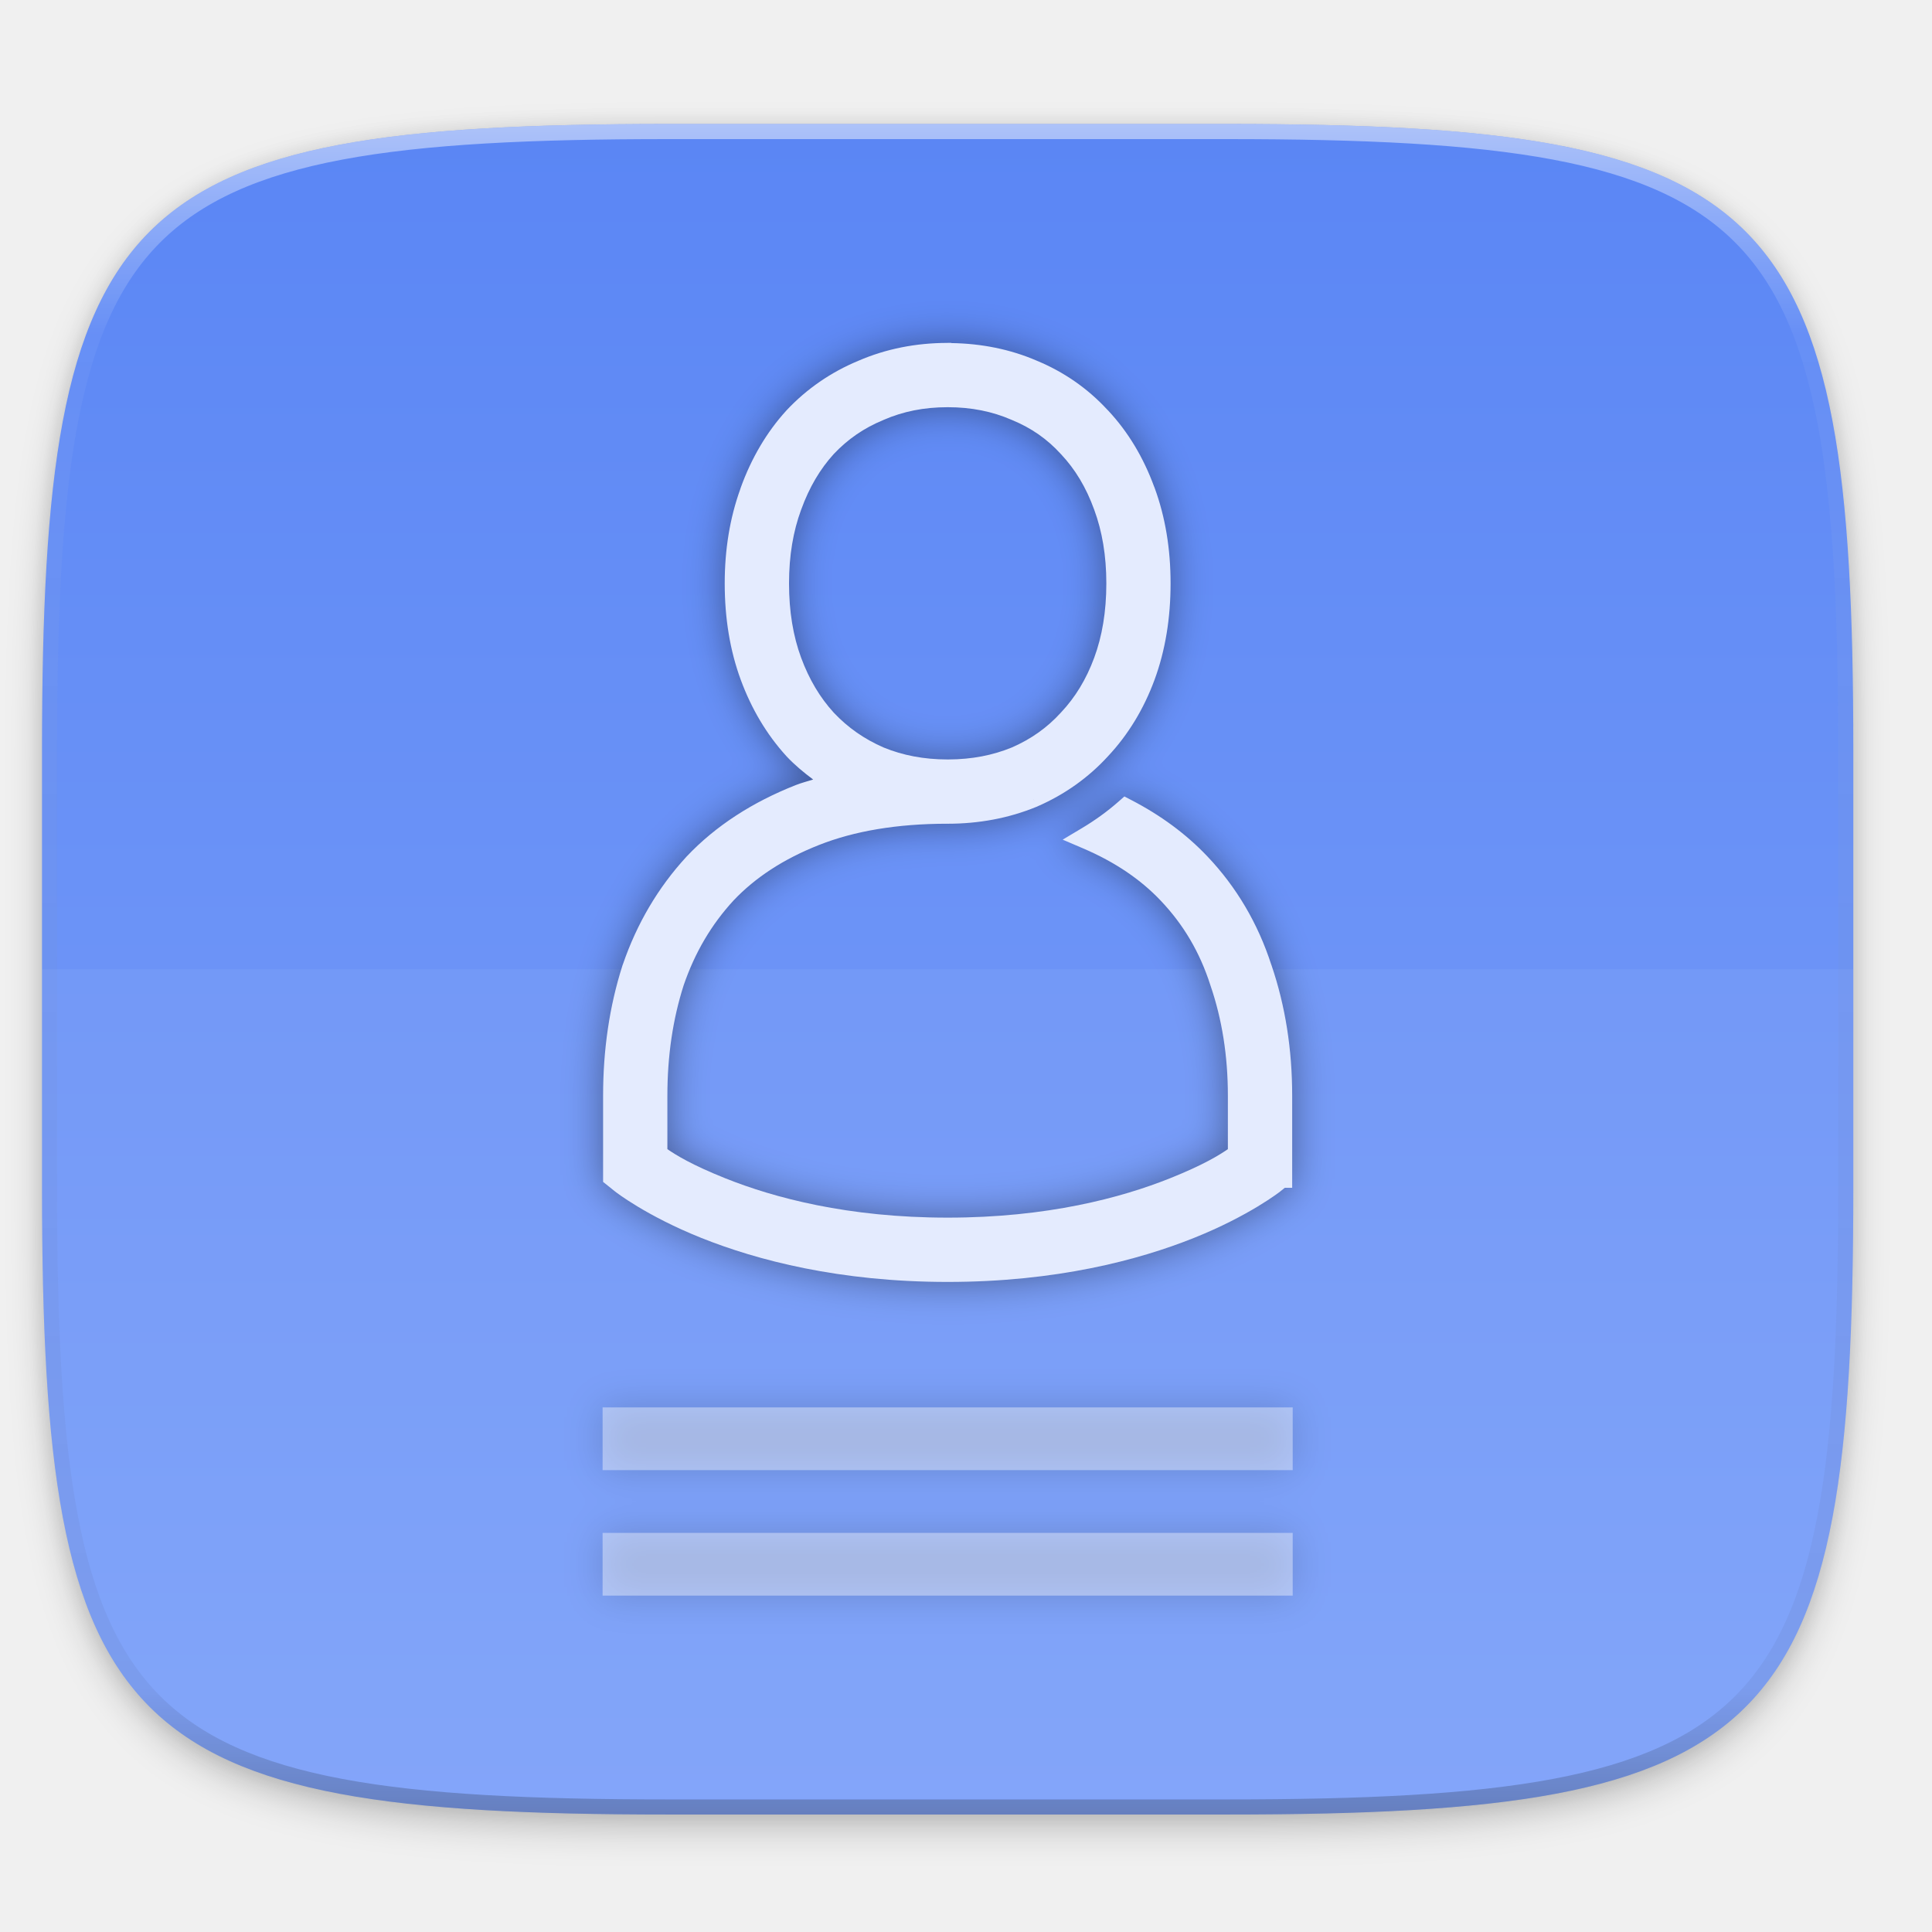
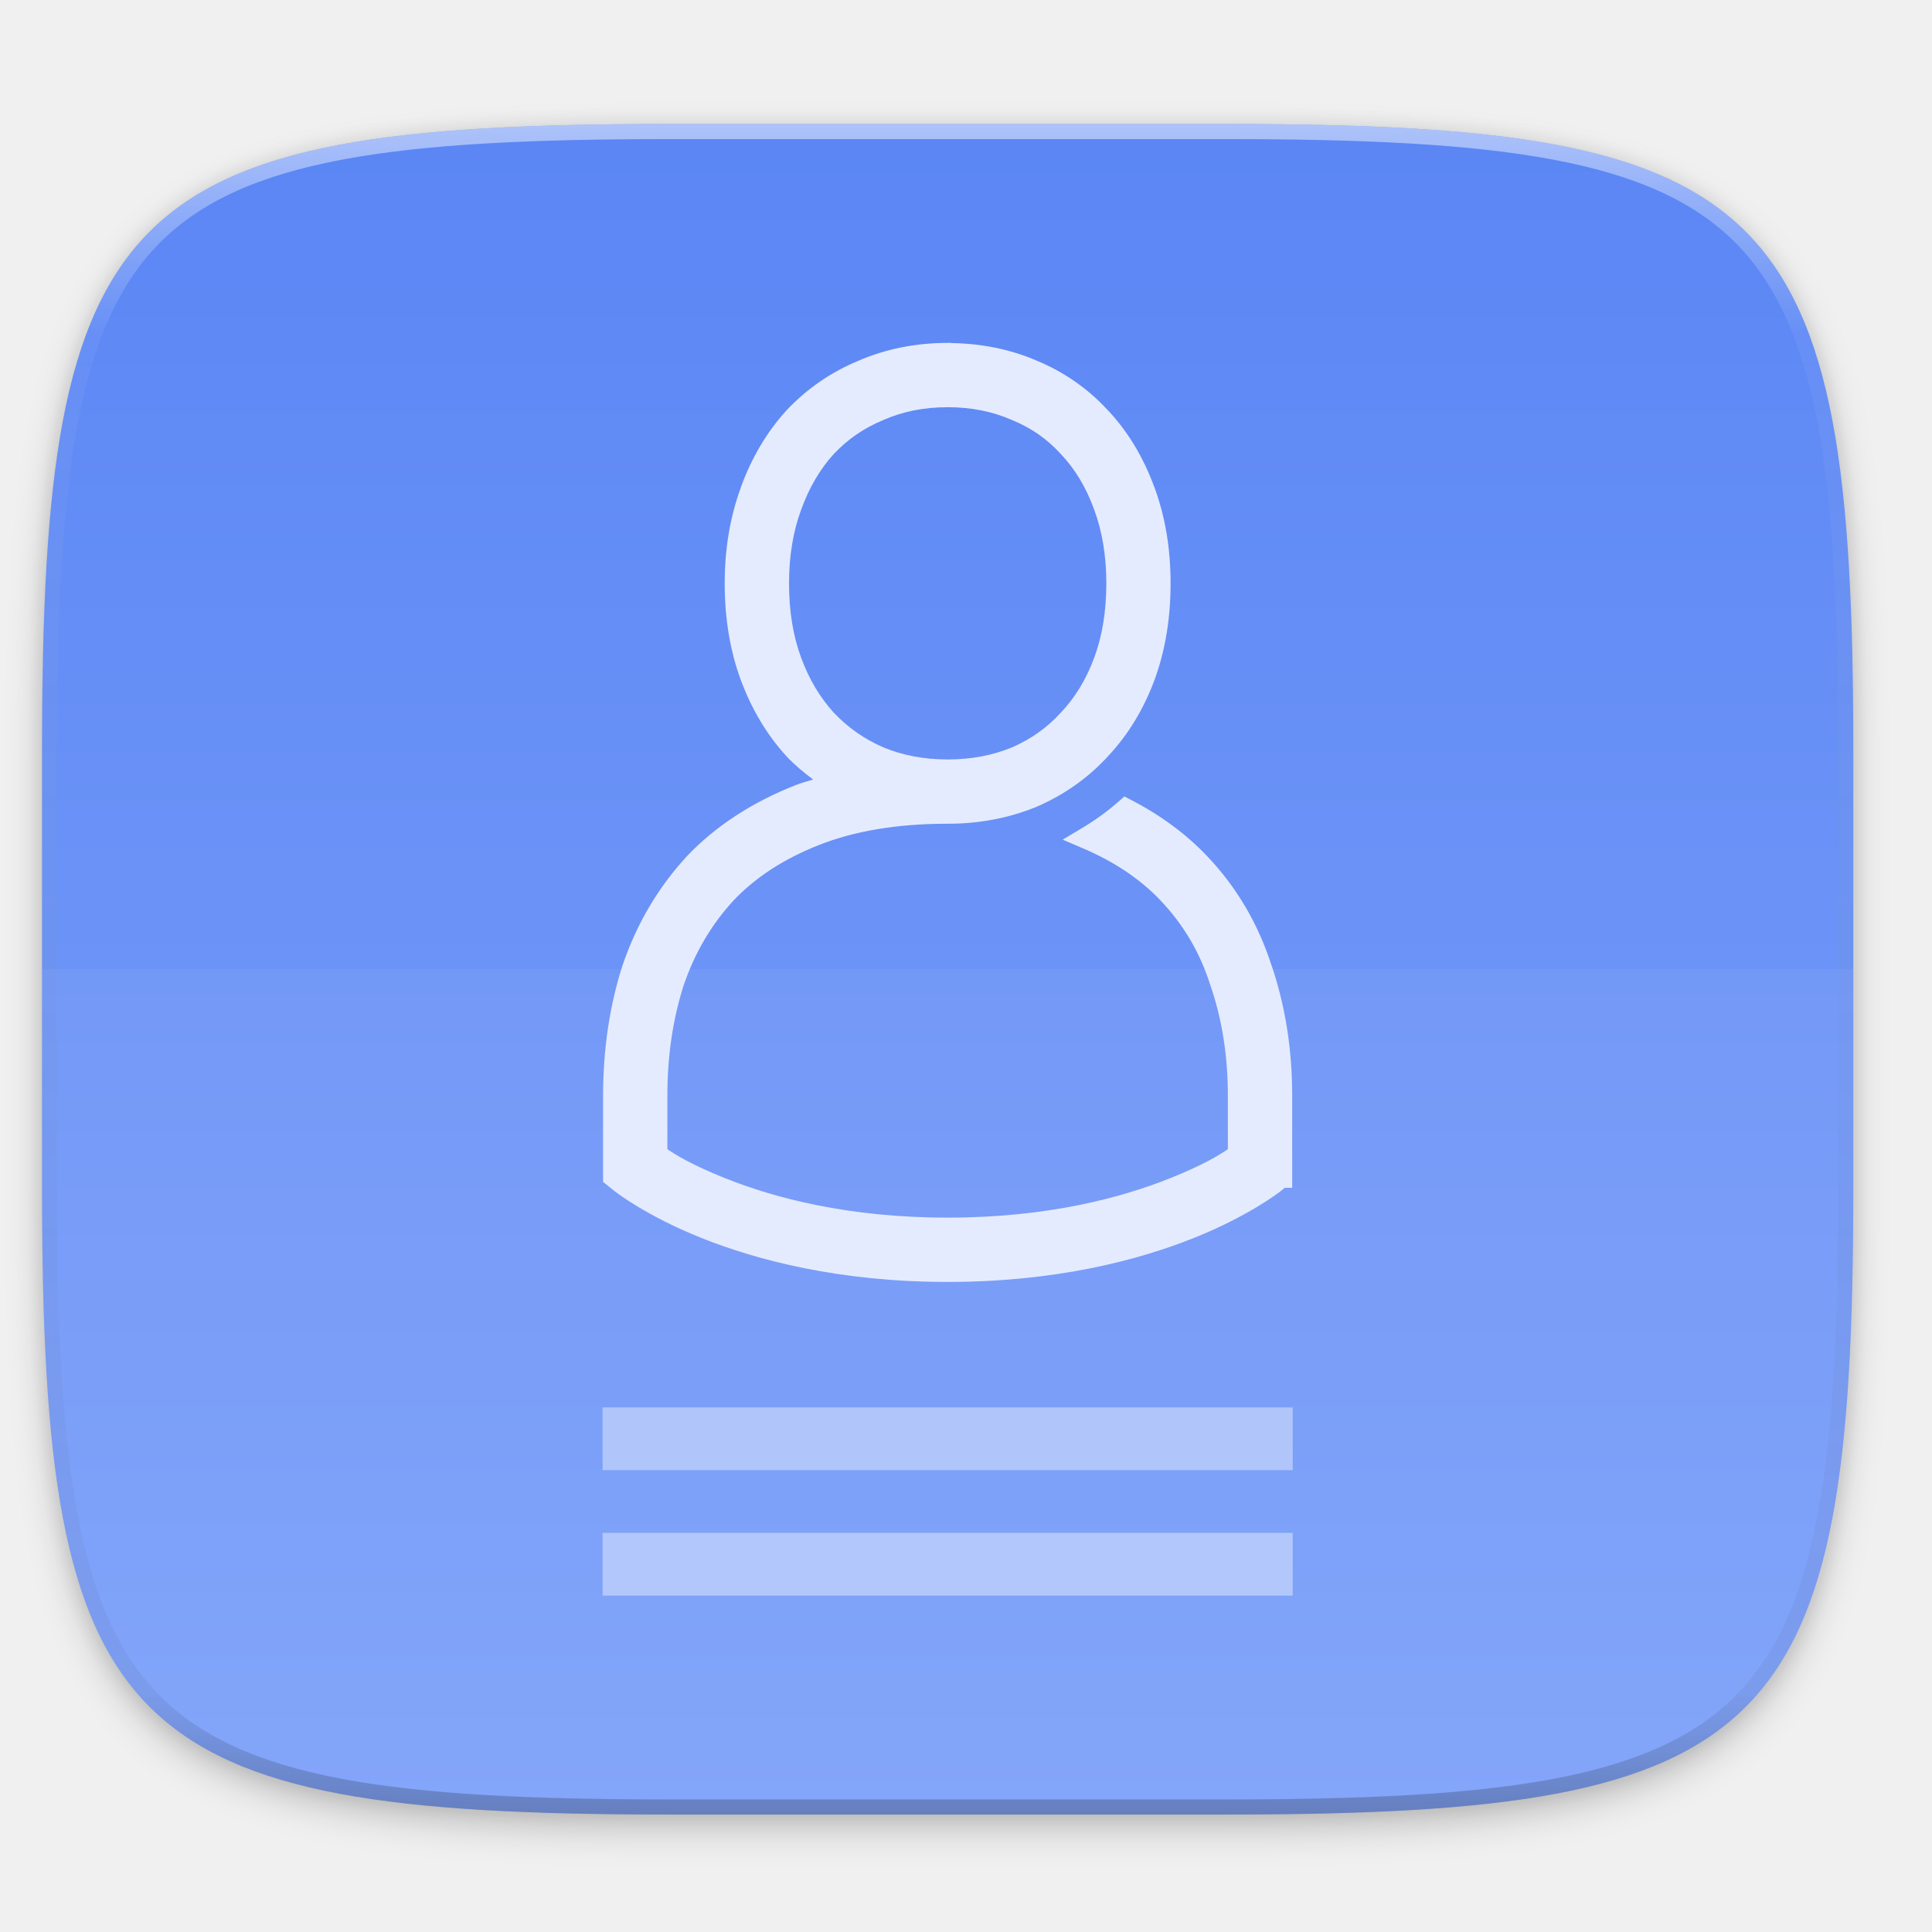
<svg xmlns="http://www.w3.org/2000/svg" xmlns:xlink="http://www.w3.org/1999/xlink" width="256" height="256" viewBox="0 0 67.733 67.733" version="1.1" id="svg1488">
  <defs id="defs1482">
    <linearGradient id="linearGradient924">
      <stop id="stop914" offset="0" style="stop-color:#ffffff;stop-opacity:1" />
      <stop style="stop-color:#ffffff;stop-opacity:0.086;" offset="0.745" id="stop942" />
      <stop id="stop922" offset="1" style="stop-color:#5771b2;stop-opacity:0" />
    </linearGradient>
    <linearGradient id="linearGradient1522">
      <stop style="stop-color:#ffffff;stop-opacity:1" offset="0" id="stop1518" />
      <stop id="stop1526" offset="0.5" style="stop-color:#ffffff;stop-opacity:0.196" />
      <stop style="stop-color:#ffffff;stop-opacity:0.078" offset="0.75" id="stop1528" />
      <stop id="stop1530" offset="0.875" style="stop-color:#ffffff;stop-opacity:0.063;" />
      <stop style="stop-color:#ffffff;stop-opacity:0.006" offset="1" id="stop1520" />
    </linearGradient>
    <clipPath clipPathUnits="userSpaceOnUse" id="clipPath1025">
      <path id="path1027" d="M 111.941,84 C 99.36,84.145 90.153,83.714 82.625,87.867 c -3.764,2.077 -6.752,5.575 -8.398,9.961 C 72.58,102.214 72,107.424 72,114 v 42 h 160 v -26 c 0,-6.576 -0.58,-11.786 -2.227,-16.172 -0.205,-0.545 -0.479,-1.04 -0.742,-1.543 -0.1,-0.185 -0.178,-0.381 -0.273,-0.566 -1.727,-3.388 -4.255,-6.145 -7.383,-7.871 C 213.846,99.694 204.64,100.145 192.059,100 H 192 151.668 L 135.453,84 h -23.492 z" style="color:#000000;font-style:normal;font-variant:normal;font-weight:normal;font-stretch:normal;font-size:medium;line-height:normal;font-family:sans-serif;font-variant-ligatures:none;font-variant-position:normal;font-variant-caps:normal;font-variant-numeric:normal;font-variant-alternates:normal;font-feature-settings:normal;text-indent:0;text-align:start;text-decoration:none;text-decoration-line:none;text-decoration-style:solid;text-decoration-color:#000000;letter-spacing:normal;word-spacing:normal;text-transform:none;writing-mode:lr-tb;direction:ltr;baseline-shift:baseline;text-anchor:start;white-space:normal;shape-padding:0;clip-rule:nonzero;display:inline;overflow:visible;visibility:visible;opacity:1;isolation:auto;mix-blend-mode:normal;color-interpolation:sRGB;color-interpolation-filters:linearRGB;solid-color:#000000;solid-opacity:1;fill:#e3dfd5;fill-opacity:1;fill-rule:nonzero;stroke:none;stroke-width:4;stroke-linecap:butt;stroke-linejoin:miter;stroke-miterlimit:4;stroke-dasharray:none;stroke-dashoffset:0;stroke-opacity:1;marker:none;color-rendering:auto;image-rendering:auto;shape-rendering:auto;text-rendering:auto;enable-background:accumulate" />
    </clipPath>
    <clipPath clipPathUnits="userSpaceOnUse" id="clipPath1082-3">
      <path id="path1084-6" d="M 361.938,-212 C 507.235,-212 528,-191.287 528,-46.125 V 70.125 C 528,215.286 507.235,236 361.938,236 H 214.062 C 68.765,236 48,215.286 48,70.125 V -46.125 C 48,-191.287 68.765,-212 214.062,-212 Z" style="display:inline;opacity:1;fill:#8c59d9;fill-opacity:1;stroke:none;stroke-width:2;stroke-linecap:round;stroke-linejoin:round;stroke-miterlimit:4;stroke-dasharray:none;stroke-dashoffset:0;stroke-opacity:1;enable-background:new" />
    </clipPath>
    <clipPath clipPathUnits="userSpaceOnUse" id="clipPath1082-3-5">
      <path id="path1084-6-6" d="M 361.938,-212 C 507.235,-212 528,-191.287 528,-46.125 V 70.125 C 528,215.286 507.235,236 361.938,236 H 214.062 C 68.765,236 48,215.286 48,70.125 V -46.125 C 48,-191.287 68.765,-212 214.062,-212 Z" style="display:inline;opacity:1;fill:#8c59d9;fill-opacity:1;stroke:none;stroke-width:2;stroke-linecap:round;stroke-linejoin:round;stroke-miterlimit:4;stroke-dasharray:none;stroke-dashoffset:0;stroke-opacity:1;enable-background:new" />
    </clipPath>
    <clipPath clipPathUnits="userSpaceOnUse" id="clipPath1082-3-9">
      <path id="path1084-6-3" d="M 361.938,-212 C 507.235,-212 528,-191.287 528,-46.125 V 70.125 C 528,215.286 507.235,236 361.938,236 H 214.062 C 68.765,236 48,215.286 48,70.125 V -46.125 C 48,-191.287 68.765,-212 214.062,-212 Z" style="display:inline;opacity:1;fill:#8c59d9;fill-opacity:1;stroke:none;stroke-width:2;stroke-linecap:round;stroke-linejoin:round;stroke-miterlimit:4;stroke-dasharray:none;stroke-dashoffset:0;stroke-opacity:1;enable-background:new" />
    </clipPath>
    <clipPath clipPathUnits="userSpaceOnUse" id="clipPath1082-3-3">
      <path id="path1084-6-67" d="M 361.938,-212 C 507.235,-212 528,-191.287 528,-46.125 V 70.125 C 528,215.286 507.235,236 361.938,236 H 214.062 C 68.765,236 48,215.286 48,70.125 V -46.125 C 48,-191.287 68.765,-212 214.062,-212 Z" style="display:inline;opacity:1;fill:#8c59d9;fill-opacity:1;stroke:none;stroke-width:2;stroke-linecap:round;stroke-linejoin:round;stroke-miterlimit:4;stroke-dasharray:none;stroke-dashoffset:0;stroke-opacity:1;enable-background:new" />
    </clipPath>
    <clipPath clipPathUnits="userSpaceOnUse" id="clipPath1082-3-53">
      <path id="path1084-6-5" d="M 361.938,-212 C 507.235,-212 528,-191.287 528,-46.125 V 70.125 C 528,215.286 507.235,236 361.938,236 H 214.062 C 68.765,236 48,215.286 48,70.125 V -46.125 C 48,-191.287 68.765,-212 214.062,-212 Z" style="display:inline;opacity:1;fill:#8c59d9;fill-opacity:1;stroke:none;stroke-width:2;stroke-linecap:round;stroke-linejoin:round;stroke-miterlimit:4;stroke-dasharray:none;stroke-dashoffset:0;stroke-opacity:1;enable-background:new" />
    </clipPath>
    <clipPath clipPathUnits="userSpaceOnUse" id="clipPath1082-3-6">
      <path id="path1084-6-2" d="M 361.938,-212 C 507.235,-212 528,-191.287 528,-46.125 V 70.125 C 528,215.286 507.235,236 361.938,236 H 214.062 C 68.765,236 48,215.286 48,70.125 V -46.125 C 48,-191.287 68.765,-212 214.062,-212 Z" style="display:inline;opacity:1;fill:#8c59d9;fill-opacity:1;stroke:none;stroke-width:2;stroke-linecap:round;stroke-linejoin:round;stroke-miterlimit:4;stroke-dasharray:none;stroke-dashoffset:0;stroke-opacity:1;enable-background:new" />
    </clipPath>
    <clipPath clipPathUnits="userSpaceOnUse" id="clipPath1082-3-91">
      <path id="path1084-6-27" d="M 361.938,-212 C 507.235,-212 528,-191.287 528,-46.125 V 70.125 C 528,215.286 507.235,236 361.938,236 H 214.062 C 68.765,236 48,215.286 48,70.125 V -46.125 C 48,-191.287 68.765,-212 214.062,-212 Z" style="display:inline;opacity:1;fill:#8c59d9;fill-opacity:1;stroke:none;stroke-width:2;stroke-linecap:round;stroke-linejoin:round;stroke-miterlimit:4;stroke-dasharray:none;stroke-dashoffset:0;stroke-opacity:1;enable-background:new" />
    </clipPath>
    <clipPath clipPathUnits="userSpaceOnUse" id="clipPath1025-0">
      <path style="opacity:1;fill:#8c59d9;fill-opacity:1;stroke:none;stroke-width:2;stroke-linecap:round;stroke-linejoin:round;stroke-miterlimit:4;stroke-dasharray:none;stroke-dashoffset:0;stroke-opacity:1" d="M 329.938,32 C 475.235,32 496,52.713 496,197.875 v 116.25 C 496,459.286 475.235,480 329.938,480 H 182.062 C 36.765,480 16,459.286 16,314.125 V 197.875 C 16,52.713 36.765,32 182.062,32 Z" id="path1027-9" />
    </clipPath>
    <clipPath clipPathUnits="userSpaceOnUse" id="clipPath4277-8">
      <rect style="color:#000000;display:inline;overflow:visible;visibility:visible;opacity:0.82;fill:#88b637;fill-opacity:1;fill-rule:nonzero;stroke:none;stroke-width:2;stroke-linecap:butt;stroke-linejoin:miter;stroke-miterlimit:4;stroke-dasharray:none;stroke-dashoffset:0;stroke-opacity:1;marker:none;enable-background:accumulate" id="rect4279-6" width="512" height="512" x="5.5999999e-07" y="0" ry="1" />
    </clipPath>
    <linearGradient id="linearGradient3650-7-9">
      <stop style="stop-color:#1d3b86;stop-opacity:1" offset="0" id="stop4366" />
      <stop id="stop4368" offset="1" style="stop-color:#496ec9;stop-opacity:1" />
    </linearGradient>
    <clipPath clipPathUnits="userSpaceOnUse" id="clipPath1082-3-36">
      <path id="path1084-6-0" d="M 361.938,-212 C 507.235,-212 528,-191.287 528,-46.125 V 70.125 C 528,215.286 507.235,236 361.938,236 H 214.062 C 68.765,236 48,215.286 48,70.125 V -46.125 C 48,-191.287 68.765,-212 214.062,-212 Z" style="display:inline;opacity:1;fill:#8c59d9;fill-opacity:1;stroke:none;stroke-width:2;stroke-linecap:round;stroke-linejoin:round;stroke-miterlimit:4;stroke-dasharray:none;stroke-dashoffset:0;stroke-opacity:1;enable-background:new" />
    </clipPath>
    <clipPath clipPathUnits="userSpaceOnUse" id="clipPath983">
      <path id="path985" d="M 115.031,44 C 42.383,44 32,54.357 32,126.938 v 58.125 C 32,257.643 42.383,268 115.031,268 H 152 V 44 Z" style="opacity:1;fill:#4d4d4d;fill-opacity:1;stroke:none;stroke-width:2;stroke-linecap:round;stroke-linejoin:round;stroke-miterlimit:4;stroke-dasharray:none;stroke-dashoffset:0;stroke-opacity:1" />
    </clipPath>
    <clipPath clipPathUnits="userSpaceOnUse" id="clipPath1082-3-62">
      <path id="path1084-6-61" d="M 361.938,-212 C 507.235,-212 528,-191.287 528,-46.125 V 70.125 C 528,215.286 507.235,236 361.938,236 H 214.062 C 68.765,236 48,215.286 48,70.125 V -46.125 C 48,-191.287 68.765,-212 214.062,-212 Z" style="display:inline;opacity:1;fill:#8c59d9;fill-opacity:1;stroke:none;stroke-width:2;stroke-linecap:round;stroke-linejoin:round;stroke-miterlimit:4;stroke-dasharray:none;stroke-dashoffset:0;stroke-opacity:1;enable-background:new" />
    </clipPath>
    <clipPath clipPathUnits="userSpaceOnUse" id="clipPath949">
      <path id="path951" d="M 329.938,32 C 475.235,32 496,52.713 496,197.875 v 116.25 C 496,459.286 475.235,480 329.938,480 H 182.062 C 36.765,480 16,459.286 16,314.125 V 197.875 C 16,52.713 36.765,32 182.062,32 Z" style="opacity:1;fill:#eab305;fill-opacity:1;stroke:none;stroke-width:4;stroke-linecap:round;stroke-linejoin:round;stroke-miterlimit:4;stroke-dasharray:none;stroke-dashoffset:0;stroke-opacity:1" />
    </clipPath>
    <clipPath clipPathUnits="userSpaceOnUse" id="clipPath954">
      <path id="path952" d="M 329.938,32 C 475.235,32 496,52.713 496,197.875 v 116.25 C 496,459.286 475.235,480 329.938,480 H 182.062 C 36.765,480 16,459.286 16,314.125 V 197.875 C 16,52.713 36.765,32 182.062,32 Z" style="opacity:1;fill:#eab305;fill-opacity:1;stroke:none;stroke-width:4;stroke-linecap:round;stroke-linejoin:round;stroke-miterlimit:4;stroke-dasharray:none;stroke-dashoffset:0;stroke-opacity:1" />
    </clipPath>
    <clipPath clipPathUnits="userSpaceOnUse" id="clipPath1082-3-8">
      <path id="path1084-6-7" d="M 361.938,-212 C 507.235,-212 528,-191.287 528,-46.125 V 70.125 C 528,215.286 507.235,236 361.938,236 H 214.062 C 68.765,236 48,215.286 48,70.125 V -46.125 C 48,-191.287 68.765,-212 214.062,-212 Z" style="display:inline;opacity:1;fill:#8c59d9;fill-opacity:1;stroke:none;stroke-width:2;stroke-linecap:round;stroke-linejoin:round;stroke-miterlimit:4;stroke-dasharray:none;stroke-dashoffset:0;stroke-opacity:1;enable-background:new" />
    </clipPath>
    <clipPath clipPathUnits="userSpaceOnUse" id="clipPath1082-3-92">
      <path id="path1084-6-02" d="M 361.938,-212 C 507.235,-212 528,-191.287 528,-46.125 V 70.125 C 528,215.286 507.235,236 361.938,236 H 214.062 C 68.765,236 48,215.286 48,70.125 V -46.125 C 48,-191.287 68.765,-212 214.062,-212 Z" style="display:inline;opacity:1;fill:#8c59d9;fill-opacity:1;stroke:none;stroke-width:2;stroke-linecap:round;stroke-linejoin:round;stroke-miterlimit:4;stroke-dasharray:none;stroke-dashoffset:0;stroke-opacity:1;enable-background:new" />
    </clipPath>
    <clipPath clipPathUnits="userSpaceOnUse" id="clipPath1082">
      <path id="path1084" d="M 361.938,-212 C 507.235,-212 528,-191.287 528,-46.125 V 70.125 C 528,215.286 507.235,236 361.938,236 H 214.062 C 68.765,236 48,215.286 48,70.125 V -46.125 C 48,-191.287 68.765,-212 214.062,-212 Z" style="display:inline;opacity:1;fill:#8c59d9;fill-opacity:1;stroke:none;stroke-width:2;stroke-linecap:round;stroke-linejoin:round;stroke-miterlimit:4;stroke-dasharray:none;stroke-dashoffset:0;stroke-opacity:1;enable-background:new" />
    </clipPath>
    <clipPath clipPathUnits="userSpaceOnUse" id="clipPath1082-3-361">
      <path id="path1084-6-29" d="M 361.938,-212 C 507.235,-212 528,-191.287 528,-46.125 V 70.125 C 528,215.286 507.235,236 361.938,236 H 214.062 C 68.765,236 48,215.286 48,70.125 V -46.125 C 48,-191.287 68.765,-212 214.062,-212 Z" style="display:inline;opacity:1;fill:#8c59d9;fill-opacity:1;stroke:none;stroke-width:2;stroke-linecap:round;stroke-linejoin:round;stroke-miterlimit:4;stroke-dasharray:none;stroke-dashoffset:0;stroke-opacity:1;enable-background:new" />
    </clipPath>
    <clipPath clipPathUnits="userSpaceOnUse" id="clipPath1079">
      <circle cx="213.843" cy="146" r="55" style="color:#000000;display:inline;overflow:visible;visibility:visible;opacity:1;fill:url(#linearGradient1083);fill-opacity:1;fill-rule:nonzero;stroke:none;stroke-width:8;stroke-linecap:butt;stroke-linejoin:miter;stroke-miterlimit:4;stroke-dasharray:none;stroke-dashoffset:0;stroke-opacity:1;marker:none;enable-background:accumulate" id="circle1081" transform="scale(-1,1)" />
    </clipPath>
    <clipPath clipPathUnits="userSpaceOnUse" id="clipPath984">
      <circle cx="213.843" cy="146" r="55" style="color:#000000;display:inline;overflow:visible;visibility:visible;opacity:1;fill:url(#linearGradient1083);fill-opacity:1;fill-rule:nonzero;stroke:none;stroke-width:8;stroke-linecap:butt;stroke-linejoin:miter;stroke-miterlimit:4;stroke-dasharray:none;stroke-dashoffset:0;stroke-opacity:1;marker:none;enable-background:accumulate" id="circle982" transform="scale(-1,1)" />
    </clipPath>
    <clipPath clipPathUnits="userSpaceOnUse" id="clipPath988">
      <circle cx="213.843" cy="146" r="55" style="color:#000000;display:inline;overflow:visible;visibility:visible;opacity:1;fill:url(#linearGradient1083);fill-opacity:1;fill-rule:nonzero;stroke:none;stroke-width:8;stroke-linecap:butt;stroke-linejoin:miter;stroke-miterlimit:4;stroke-dasharray:none;stroke-dashoffset:0;stroke-opacity:1;marker:none;enable-background:accumulate" id="circle986" transform="scale(-1,1)" />
    </clipPath>
    <clipPath clipPathUnits="userSpaceOnUse" id="clipPath992">
      <circle cx="213.843" cy="146" r="55" style="color:#000000;display:inline;overflow:visible;visibility:visible;opacity:1;fill:url(#linearGradient1083);fill-opacity:1;fill-rule:nonzero;stroke:none;stroke-width:8;stroke-linecap:butt;stroke-linejoin:miter;stroke-miterlimit:4;stroke-dasharray:none;stroke-dashoffset:0;stroke-opacity:1;marker:none;enable-background:accumulate" id="circle990" transform="scale(-1,1)" />
    </clipPath>
    <clipPath clipPathUnits="userSpaceOnUse" id="clipPath1082-6">
      <path id="path1084-7" d="M 361.938,-212 C 507.235,-212 528,-191.287 528,-46.125 V 70.125 C 528,215.286 507.235,236 361.938,236 H 214.062 C 68.765,236 48,215.286 48,70.125 V -46.125 C 48,-191.287 68.765,-212 214.062,-212 Z" style="display:inline;opacity:1;fill:#8c59d9;fill-opacity:1;stroke:none;stroke-width:2;stroke-linecap:round;stroke-linejoin:round;stroke-miterlimit:4;stroke-dasharray:none;stroke-dashoffset:0;stroke-opacity:1;enable-background:new" />
    </clipPath>
    <linearGradient y2="113" x2="64" y1="3" x1="64" gradientUnits="userSpaceOnUse" id="linearGradient4246">
      <stop id="stop4248" style="stop-color:#29ABE2" offset="0" />
      <stop id="stop4250" style="stop-color:#28A9E1" offset="0.476" />
      <stop id="stop4252" style="stop-color:#23A2DC" offset="0.664" />
      <stop id="stop4254" style="stop-color:#1A96D4" offset="0.801" />
      <stop id="stop4256" style="stop-color:#0E85C9" offset="0.913" />
      <stop id="stop4258" style="stop-color:#0071BC" offset="1" />
    </linearGradient>
    <clipPath clipPathUnits="userSpaceOnUse" id="clipPath1025-0-3">
      <path style="opacity:1;fill:#8c59d9;fill-opacity:1;stroke:none;stroke-width:2;stroke-linecap:round;stroke-linejoin:round;stroke-miterlimit:4;stroke-dasharray:none;stroke-dashoffset:0;stroke-opacity:1" d="M 329.938,32 C 475.235,32 496,52.713 496,197.875 v 116.25 C 496,459.286 475.235,480 329.938,480 H 182.062 C 36.765,480 16,459.286 16,314.125 V 197.875 C 16,52.713 36.765,32 182.062,32 Z" id="path1027-9-6" />
    </clipPath>
    <clipPath clipPathUnits="userSpaceOnUse" id="clipPath4277-8-7">
      <rect style="color:#000000;display:inline;overflow:visible;visibility:visible;opacity:0.82;fill:#88b637;fill-opacity:1;fill-rule:nonzero;stroke:none;stroke-width:2;stroke-linecap:butt;stroke-linejoin:miter;stroke-miterlimit:4;stroke-dasharray:none;stroke-dashoffset:0;stroke-opacity:1;marker:none;enable-background:accumulate" id="rect4279-6-5" width="512" height="512" x="5.5999999e-07" y="0" ry="1" />
    </clipPath>
    <linearGradient xlink:href="#linearGradient1522" id="linearGradient1524" x1="35.719" y1="277.156" x2="59.531" y2="248.052" gradientUnits="userSpaceOnUse" gradientTransform="translate(0.09418989,-6.862623)" />
    <linearGradient xlink:href="#linearGradient924" id="linearGradient912" x1="37.042" y1="263.927" x2="53.325" y2="244.002" gradientUnits="userSpaceOnUse" gradientTransform="translate(0.149911,0.07495551)" />
    <clipPath clipPathUnits="userSpaceOnUse" id="clipPath1082-3-367">
      <path id="path1084-6-53" d="M 361.938,-212 C 507.235,-212 528,-191.287 528,-46.125 V 70.125 C 528,215.286 507.235,236 361.938,236 H 214.062 C 68.765,236 48,215.286 48,70.125 V -46.125 C 48,-191.287 68.765,-212 214.062,-212 Z" style="display:inline;opacity:1;fill:#8c59d9;fill-opacity:1;stroke:none;stroke-width:2;stroke-linecap:round;stroke-linejoin:round;stroke-miterlimit:4;stroke-dasharray:none;stroke-dashoffset:0;stroke-opacity:1;enable-background:new" />
    </clipPath>
    <linearGradient xlink:href="#linearGradient1013" id="linearGradient1108" x1="296" y1="-212" x2="296" y2="236" gradientUnits="userSpaceOnUse" />
    <linearGradient id="linearGradient1013">
      <stop id="stop1005" offset="0" style="stop-color:#ffffff;stop-opacity:1;" />
      <stop style="stop-color:#ffffff;stop-opacity:0.098" offset="0.125" id="stop1007" />
      <stop style="stop-color:#000000;stop-opacity:0.098" offset="0.925" id="stop1009" />
      <stop id="stop1011" offset="1" style="stop-color:#000000;stop-opacity:0.498" />
    </linearGradient>
    <clipPath clipPathUnits="userSpaceOnUse" id="clipPath1082-3-3675">
      <path id="path1084-6-35" d="M 361.938,-212 C 507.235,-212 528,-191.287 528,-46.125 V 70.125 C 528,215.286 507.235,236 361.938,236 H 214.062 C 68.765,236 48,215.286 48,70.125 V -46.125 C 48,-191.287 68.765,-212 214.062,-212 Z" style="display:inline;opacity:1;fill:#8c59d9;fill-opacity:1;stroke:none;stroke-width:2;stroke-linecap:round;stroke-linejoin:round;stroke-miterlimit:4;stroke-dasharray:none;stroke-dashoffset:0;stroke-opacity:1;enable-background:new" />
    </clipPath>
    <linearGradient gradientTransform="matrix(0.2645833,0,0,0.2645833,-6.993468,221.9726)" xlink:href="#linearGradient4338-7" id="linearGradient933" x1="160" y1="28" x2="160" y2="284" gradientUnits="userSpaceOnUse" />
    <linearGradient id="linearGradient4338-7">
      <stop id="stop4342-6" offset="0" style="stop-color:#5884f4;stop-opacity:1" />
      <stop id="stop4340-2" offset="1" style="stop-color:#80a3fa;stop-opacity:1" />
    </linearGradient>
    <filter style="color-interpolation-filters:sRGB" id="filter930" x="-0.023" width="1.046" y="-0.025" height="1.05">
      <feGaussianBlur stdDeviation="2.32" id="feGaussianBlur932" />
    </filter>
    <filter style="color-interpolation-filters:sRGB" id="filter4569" x="-0.012" width="1.023" y="-0.012" height="1.025">
      <feGaussianBlur stdDeviation="1.16" id="feGaussianBlur4571" />
    </filter>
-     <filter style="color-interpolation-filters:sRGB" id="filter921" x="-0.068" width="1.135" y="-0.037" height="1.074">
-       <feGaussianBlur stdDeviation="4.955" id="feGaussianBlur923" />
-     </filter>
  </defs>
  <g id="layer1" transform="translate(0,-229.2667)">
    <path id="path4567" d="m 162.537,3.568 c 72.649,0 83.031,10.357 83.031,82.938 v 58.125 c 0,72.581 -10.383,82.938 -83.031,82.938 H 88.599 C 15.951,227.568 5.568,217.211 5.568,144.631 V 86.506 c 0,-72.581 10.383,-82.938 83.031,-82.938 z" style="display:inline;opacity:0.1;fill:#000000;fill-opacity:1;stroke:none;stroke-width:2;stroke-linecap:round;stroke-linejoin:round;stroke-miterlimit:4;stroke-dasharray:none;stroke-dashoffset:0;stroke-opacity:1;filter:url(#filter4569);enable-background:new" transform="matrix(0.2645833,0,0,0.2645833,-1.8735229e-8,232.6703)" />
    <path style="display:inline;opacity:0.2;fill:#000000;fill-opacity:1;stroke:none;stroke-width:2;stroke-linecap:round;stroke-linejoin:round;stroke-miterlimit:4;stroke-dasharray:none;stroke-dashoffset:0;stroke-opacity:1;filter:url(#filter930);enable-background:new" d="m 162.537,5.568 c 72.649,0 83.031,10.357 83.031,82.938 v 58.125 c 0,72.581 -10.383,82.938 -83.031,82.938 H 88.599 C 15.951,229.568 5.568,219.211 5.568,146.631 V 88.506 c 0,-72.581 10.383,-82.938 83.031,-82.938 z" id="path928" transform="matrix(0.2645833,0,0,0.2645833,-1.8735229e-8,232.6703)" />
    <path style="display:inline;opacity:1;fill:url(#linearGradient933);fill-opacity:1;stroke:none;stroke-width:0.529;stroke-linecap:round;stroke-linejoin:round;stroke-miterlimit:4;stroke-dasharray:none;stroke-dashoffset:0;stroke-opacity:1;enable-background:new" d="m 43.005,233.614 c 19.222,0 21.969,2.74 21.969,21.944 v 15.379 c 0,19.204 -2.747,21.944 -21.969,21.944 h -19.563 c -19.222,0 -21.969,-2.74 -21.969,-21.944 v -15.379 c 0,-19.204 2.747,-21.944 21.969,-21.944 z" id="rect877" />
    <path id="path1068" d="M 361.938,-212 C 507.235,-212 528,-191.287 528,-46.125 V 70.125 C 528,215.286 507.235,236 361.938,236 H 214.062 C 68.765,236 48,215.286 48,70.125 V -46.125 C 48,-191.287 68.765,-212 214.062,-212 Z" style="display:inline;opacity:0.5;fill:none;fill-opacity:1;stroke:url(#linearGradient1108);stroke-width:8;stroke-linecap:round;stroke-linejoin:round;stroke-miterlimit:4;stroke-dasharray:none;stroke-dashoffset:0;stroke-opacity:1;enable-background:new" clip-path="url(#clipPath1082-3-3675)" transform="matrix(0.1322917,0,0,0.1322917,-4.876802,261.6601)" />
    <path style="display:inline;opacity:0.05;fill:#ffffff;fill-opacity:1;stroke:none;stroke-width:0.529;stroke-linecap:round;stroke-linejoin:round;stroke-miterlimit:4;stroke-dasharray:none;stroke-dashoffset:0;stroke-opacity:1;enable-background:new" d="m 1.473,263.248 v 7.689 c 0,19.204 2.747,21.944 21.969,21.944 h 19.563 c 19.222,0 21.969,-2.74 21.969,-21.944 v -7.689 z" id="path1502" />
    <g transform="translate(-0.6434706,0.6127172)" id="g911">
-       <g transform="matrix(0.1374657,0,0,0.1374657,-1.324563,228.508)" style="display:inline;opacity:0.4;fill:#000000;fill-opacity:1;stroke-width:2;filter:url(#filter921);enable-background:new" id="g903">
-         <rect y="360" x="168" height="16" width="176" id="rect897" style="color:#000000;display:inline;overflow:visible;visibility:visible;opacity:0.4;fill:#000000;fill-opacity:1;fill-rule:nonzero;stroke:none;stroke-width:8;stroke-linecap:butt;stroke-linejoin:miter;stroke-miterlimit:4;stroke-dasharray:none;stroke-dashoffset:0;stroke-opacity:1;marker:none;enable-background:accumulate" />
-         <rect style="color:#000000;display:inline;overflow:visible;visibility:visible;opacity:0.4;fill:#000000;fill-opacity:1;fill-rule:nonzero;stroke:none;stroke-width:8;stroke-linecap:butt;stroke-linejoin:miter;stroke-miterlimit:4;stroke-dasharray:none;stroke-dashoffset:0;stroke-opacity:1;marker:none;enable-background:accumulate" id="rect899" width="176" height="16" x="168" y="392" />
-         <path id="path901" d="m 256.001,88.515 c -8.045,2.6e-4 -15.715,1.503 -22.77,4.557 l -0.002,0.002 c -6.975,2.891 -13.155,7.141 -18.3,12.617 l -0.023,0.025 -0.015,0.016 -0.009,0.009 -0.035,0.041 c -5.029,5.519 -8.894,12.136 -11.606,19.616 l 0.089,-0.207 c -1.5e-4,3.1e-4 -0.06,0.149 -0.095,0.24 l 0.004,-0.025 c -0.01,0.026 -0.015,0.053 -0.025,0.079 -9.9e-4,0.003 -0.005,0.013 -0.006,0.015 -0.012,0.039 -0.014,0.043 -0.002,0.004 l -0.095,0.306 v 0.002 c -2.666,7.39 -3.968,15.436 -3.968,24.018 0,8.857 1.326,17.112 4.1,24.63 2.717,7.364 6.585,13.904 11.593,19.405 l 0.002,0.002 0.004,0.006 0.004,0.004 0.035,0.039 0.025,0.027 0.021,0.025 c 2.078,2.212 4.385,4.115 6.773,5.898 -1.488,0.462 -3,0.853 -4.444,1.421 -11.031,4.345 -20.403,10.384 -27.787,18.174 l -0.019,0.021 -0.046,0.048 -0.056,0.066 c -7.205,7.825 -12.629,17.061 -16.196,27.466 l -0.046,0.099 -0.054,0.178 c -3.306,10.343 -4.926,21.432 -4.926,33.165 v 21.984 l 2.985,2.391 0.006,0.006 0.097,0.076 c 0,0 7.81,6.155 21.98,11.823 14.156,5.662 35.15,11.215 62.802,11.215 27.653,0 48.645,-5.552 62.8,-11.215 14.17,-5.668 21.98,-11.823 21.98,-11.823 l 0.097,-0.076 0.006,-0.006 1.111,-0.892 h 1.878 v -23.483 c 0,-11.75 -1.735,-22.868 -5.255,-33.224 -0.003,-0.011 -0.005,-0.021 -0.009,-0.031 l -0.048,-0.134 -0.031,-0.062 c -3.39,-10.461 -8.854,-19.768 -16.299,-27.597 l -0.002,-0.002 c -5.434,-5.731 -11.953,-10.506 -19.401,-14.361 l -1.752,-0.908 -1.483,1.303 c -2.896,2.547 -6.054,4.817 -9.392,6.81 l -4.862,2.904 5.205,2.228 c 8.165,3.494 14.681,7.928 19.785,13.312 l 0.019,0.021 c 5.808,6.111 9.969,13.163 12.646,21.511 l 0.05,0.151 0.015,0.042 c 2.919,8.555 4.411,17.854 4.411,28.035 v 13.633 c -2.221,1.521 -6.172,3.993 -14.762,7.429 -12.405,4.961 -31.241,10.035 -56.706,10.035 -25.465,0 -44.307,-5.075 -56.712,-10.037 -8.589,-3.436 -12.541,-5.905 -14.762,-7.427 v -13.633 c 0,-10.198 1.399,-19.523 4.131,-28.095 4e-4,-0.001 -3.9e-4,-0.003 0,-0.004 2.885,-8.428 7.1,-15.56 12.743,-21.693 l 0.006,-0.006 c 5.541,-5.833 12.704,-10.562 21.852,-14.165 8.89,-3.502 19.74,-5.388 32.628,-5.399 0.018,-10e-4 0.081,0.004 0.112,0.004 7.979,0 15.583,-1.412 22.597,-4.291 l 0.002,0.004 0.13,-0.05 0.174,-0.081 0.031,-0.017 c 6.907,-3.016 12.974,-7.316 17.969,-12.783 5.161,-5.503 9.127,-12.067 11.858,-19.469 2.774,-7.518 4.1,-15.776 4.1,-24.632 0,-8.729 -1.33,-16.908 -4.09,-24.401 l -0.006,-0.021 -0.06,-0.151 -0.043,-0.085 c -2.719,-7.412 -6.632,-13.974 -11.752,-19.436 -0.004,-0.004 -0.006,-0.011 -0.011,-0.015 l -0.081,-0.083 -0.089,-0.079 -0.004,-0.004 c -4.998,-5.415 -11.06,-9.629 -17.959,-12.487 l -0.004,-0.002 c -6.773,-2.93 -14.125,-4.39 -21.815,-4.504 l -0.068,-0.046 h -0.877 z m -0.027,16.399 h 0.05 c 6.037,0.002 11.357,1.084 16.26,3.211 l 0.011,0.004 0.031,0.015 0.056,0.025 0.046,0.019 c 4.936,2.033 8.957,4.848 12.412,8.639 l 0.004,0.004 0.033,0.039 0.077,0.077 c 3.565,3.801 6.354,8.395 8.409,14.074 v 0.002 c 5.7e-4,0.001 10e-4,0.002 0.002,0.004 l 0.017,0.048 c 2.019,5.472 3.087,11.673 3.087,18.759 0,7.229 -1.074,13.502 -3.087,18.956 -2.05,5.557 -4.843,10.109 -8.44,13.941 l -0.054,0.052 -0.058,0.068 c -3.46,3.795 -7.523,6.687 -12.481,8.848 -4.864,1.992 -10.165,3.026 -16.146,3.049 h -0.197 c -0.024,0 -0.051,-1e-5 -0.081,0 h -0.002 -0.002 c -6.022,-0.011 -11.35,-1.045 -16.239,-3.045 -4.966,-2.161 -9.128,-5.075 -12.739,-8.904 -3.487,-3.836 -6.252,-8.418 -8.314,-14.007 -2.012,-5.454 -3.082,-11.726 -3.082,-18.956 0,-7.087 1.064,-13.286 3.082,-18.757 l 0.035,-0.089 c 2.066,-5.699 4.824,-10.318 8.275,-14.117 3.596,-3.813 7.702,-6.643 12.623,-8.674 l 0.029,-0.011 0.072,-0.035 0.048,-0.021 0.023,-0.011 0.004,-0.002 c 4.895,-2.121 10.208,-3.201 16.237,-3.204 z m 21.928,99.94 0.273,0.658 -0.281,-0.654 z" style="color:#000000;font-style:normal;font-variant:normal;font-weight:normal;font-stretch:normal;font-size:medium;line-height:125%;font-family:Ubuntu;-inkscape-font-specification:'Ubuntu, Normal';font-variant-ligatures:normal;font-variant-position:normal;font-variant-caps:normal;font-variant-numeric:normal;font-variant-alternates:normal;font-feature-settings:normal;text-indent:0;text-align:start;text-decoration:none;text-decoration-line:none;text-decoration-style:solid;text-decoration-color:#000000;letter-spacing:0px;word-spacing:0px;text-transform:none;writing-mode:lr-tb;direction:ltr;baseline-shift:baseline;text-anchor:start;white-space:normal;shape-padding:0;clip-rule:nonzero;display:inline;overflow:visible;visibility:visible;opacity:1;isolation:auto;mix-blend-mode:normal;color-interpolation:sRGB;color-interpolation-filters:linearRGB;solid-color:#000000;solid-opacity:1;fill:#000000;fill-opacity:1;fill-rule:nonzero;stroke:none;stroke-width:8;stroke-linecap:butt;stroke-linejoin:miter;stroke-miterlimit:4;stroke-dasharray:none;stroke-dashoffset:0;stroke-opacity:1;color-rendering:auto;image-rendering:auto;shape-rendering:auto;text-rendering:auto;enable-background:accumulate" />
-       </g>
      <g id="g1045-6" style="display:inline;stroke-width:2;enable-background:new" transform="matrix(0.1374657,0,0,0.1374657,-1.324563,228.508)">
        <rect style="color:#000000;display:inline;overflow:visible;visibility:visible;opacity:0.4;fill:#ffffff;fill-opacity:1;fill-rule:nonzero;stroke:none;stroke-width:8;stroke-linecap:butt;stroke-linejoin:miter;stroke-miterlimit:4;stroke-dasharray:none;stroke-dashoffset:0;stroke-opacity:1;marker:none;enable-background:accumulate" id="rect4275" width="176" height="16" x="168" y="360" />
        <rect y="392" x="168" height="16" width="176" id="rect4277" style="color:#000000;display:inline;overflow:visible;visibility:visible;opacity:0.4;fill:#ffffff;fill-opacity:1;fill-rule:nonzero;stroke:none;stroke-width:8;stroke-linecap:butt;stroke-linejoin:miter;stroke-miterlimit:4;stroke-dasharray:none;stroke-dashoffset:0;stroke-opacity:1;marker:none;enable-background:accumulate" />
        <path style="color:#000000;font-style:normal;font-variant:normal;font-weight:normal;font-stretch:normal;font-size:medium;line-height:125%;font-family:Ubuntu;-inkscape-font-specification:'Ubuntu, Normal';font-variant-ligatures:normal;font-variant-position:normal;font-variant-caps:normal;font-variant-numeric:normal;font-variant-alternates:normal;font-feature-settings:normal;text-indent:0;text-align:start;text-decoration:none;text-decoration-line:none;text-decoration-style:solid;text-decoration-color:#000000;letter-spacing:0px;word-spacing:0px;text-transform:none;writing-mode:lr-tb;direction:ltr;baseline-shift:baseline;text-anchor:start;white-space:normal;shape-padding:0;clip-rule:nonzero;display:inline;overflow:visible;visibility:visible;opacity:1;isolation:auto;mix-blend-mode:normal;color-interpolation:sRGB;color-interpolation-filters:linearRGB;solid-color:#000000;solid-opacity:1;fill:#e4ebfe;fill-opacity:1;fill-rule:nonzero;stroke:none;stroke-width:8;stroke-linecap:butt;stroke-linejoin:miter;stroke-miterlimit:4;stroke-dasharray:none;stroke-dashoffset:0;stroke-opacity:1;color-rendering:auto;image-rendering:auto;shape-rendering:auto;text-rendering:auto;enable-background:accumulate" d="m 256.001,88.515 c -8.045,2.6e-4 -15.715,1.503 -22.77,4.557 l -0.002,0.002 c -6.975,2.891 -13.155,7.141 -18.3,12.617 l -0.023,0.025 -0.015,0.016 -0.009,0.009 -0.035,0.041 c -5.029,5.519 -8.894,12.136 -11.606,19.616 l 0.089,-0.207 c -1.5e-4,3.1e-4 -0.06,0.149 -0.095,0.24 l 0.004,-0.025 c -0.01,0.026 -0.015,0.053 -0.025,0.079 -9.9e-4,0.003 -0.005,0.013 -0.006,0.015 -0.012,0.039 -0.014,0.043 -0.002,0.004 l -0.095,0.306 v 0.002 c -2.666,7.39 -3.968,15.436 -3.968,24.018 0,8.857 1.326,17.112 4.1,24.63 2.717,7.364 6.585,13.904 11.593,19.405 l 0.002,0.002 0.004,0.006 0.004,0.004 0.035,0.039 0.025,0.027 0.021,0.025 c 2.078,2.212 4.385,4.115 6.773,5.898 -1.488,0.462 -3,0.853 -4.444,1.421 -11.031,4.345 -20.403,10.384 -27.787,18.174 l -0.019,0.021 -0.046,0.048 -0.056,0.066 c -7.205,7.825 -12.629,17.061 -16.196,27.466 l -0.046,0.099 -0.054,0.178 c -3.306,10.343 -4.926,21.432 -4.926,33.165 v 21.984 l 2.985,2.391 0.006,0.006 0.097,0.076 c 0,0 7.81,6.155 21.98,11.823 14.156,5.662 35.15,11.215 62.802,11.215 27.653,0 48.645,-5.552 62.8,-11.215 14.17,-5.668 21.98,-11.823 21.98,-11.823 l 0.097,-0.076 0.006,-0.006 1.111,-0.892 h 1.878 v -23.483 c 0,-11.75 -1.735,-22.868 -5.255,-33.224 -0.003,-0.011 -0.005,-0.021 -0.009,-0.031 l -0.048,-0.134 -0.031,-0.062 c -3.39,-10.461 -8.854,-19.768 -16.299,-27.597 l -0.002,-0.002 c -5.434,-5.731 -11.953,-10.506 -19.401,-14.361 l -1.752,-0.908 -1.483,1.303 c -2.896,2.547 -6.054,4.817 -9.392,6.81 l -4.862,2.904 5.205,2.228 c 8.165,3.494 14.681,7.928 19.785,13.312 l 0.019,0.021 c 5.808,6.111 9.969,13.163 12.646,21.511 l 0.05,0.151 0.015,0.042 c 2.919,8.555 4.411,17.854 4.411,28.035 v 13.633 c -2.221,1.521 -6.172,3.993 -14.762,7.429 -12.405,4.961 -31.241,10.035 -56.706,10.035 -25.465,0 -44.307,-5.075 -56.712,-10.037 -8.589,-3.436 -12.541,-5.905 -14.762,-7.427 v -13.633 c 0,-10.198 1.399,-19.523 4.131,-28.095 4e-4,-0.001 -3.9e-4,-0.003 0,-0.004 2.885,-8.428 7.1,-15.56 12.743,-21.693 l 0.006,-0.006 c 5.541,-5.833 12.704,-10.562 21.852,-14.165 8.89,-3.502 19.74,-5.388 32.628,-5.399 0.018,-10e-4 0.081,0.004 0.112,0.004 7.979,0 15.583,-1.412 22.597,-4.291 l 0.002,0.004 0.13,-0.05 0.174,-0.081 0.031,-0.017 c 6.907,-3.016 12.974,-7.316 17.969,-12.783 5.161,-5.503 9.127,-12.067 11.858,-19.469 2.774,-7.518 4.1,-15.776 4.1,-24.632 0,-8.729 -1.33,-16.908 -4.09,-24.401 l -0.006,-0.021 -0.06,-0.151 -0.043,-0.085 c -2.719,-7.412 -6.632,-13.974 -11.752,-19.436 -0.004,-0.004 -0.006,-0.011 -0.011,-0.015 l -0.081,-0.083 -0.089,-0.079 -0.004,-0.004 c -4.998,-5.415 -11.06,-9.629 -17.959,-12.487 l -0.004,-0.002 c -6.773,-2.93 -14.125,-4.39 -21.815,-4.504 l -0.068,-0.046 h -0.877 z m -0.027,16.399 h 0.05 c 6.037,0.002 11.357,1.084 16.26,3.211 l 0.011,0.004 0.031,0.015 0.056,0.025 0.046,0.019 c 4.936,2.033 8.957,4.848 12.412,8.639 l 0.004,0.004 0.033,0.039 0.077,0.077 c 3.565,3.801 6.354,8.395 8.409,14.074 v 0.002 c 5.7e-4,0.001 10e-4,0.002 0.002,0.004 l 0.017,0.048 c 2.019,5.472 3.087,11.673 3.087,18.759 0,7.229 -1.074,13.502 -3.087,18.956 -2.05,5.557 -4.843,10.109 -8.44,13.941 l -0.054,0.052 -0.058,0.068 c -3.46,3.795 -7.523,6.687 -12.481,8.848 -4.864,1.992 -10.165,3.026 -16.146,3.049 h -0.197 c -0.024,0 -0.051,-1e-5 -0.081,0 h -0.002 -0.002 c -6.022,-0.011 -11.35,-1.045 -16.239,-3.045 -4.966,-2.161 -9.128,-5.075 -12.739,-8.904 -3.487,-3.836 -6.252,-8.418 -8.314,-14.007 -2.012,-5.454 -3.082,-11.726 -3.082,-18.956 0,-7.087 1.064,-13.286 3.082,-18.757 l 0.035,-0.089 c 2.066,-5.699 4.824,-10.318 8.275,-14.117 3.596,-3.813 7.702,-6.643 12.623,-8.674 l 0.029,-0.011 0.072,-0.035 0.048,-0.021 0.023,-0.011 0.004,-0.002 c 4.895,-2.121 10.208,-3.201 16.237,-3.204 z m 21.928,99.94 0.273,0.658 -0.281,-0.654 z" id="path4202" />
      </g>
    </g>
  </g>
</svg>
